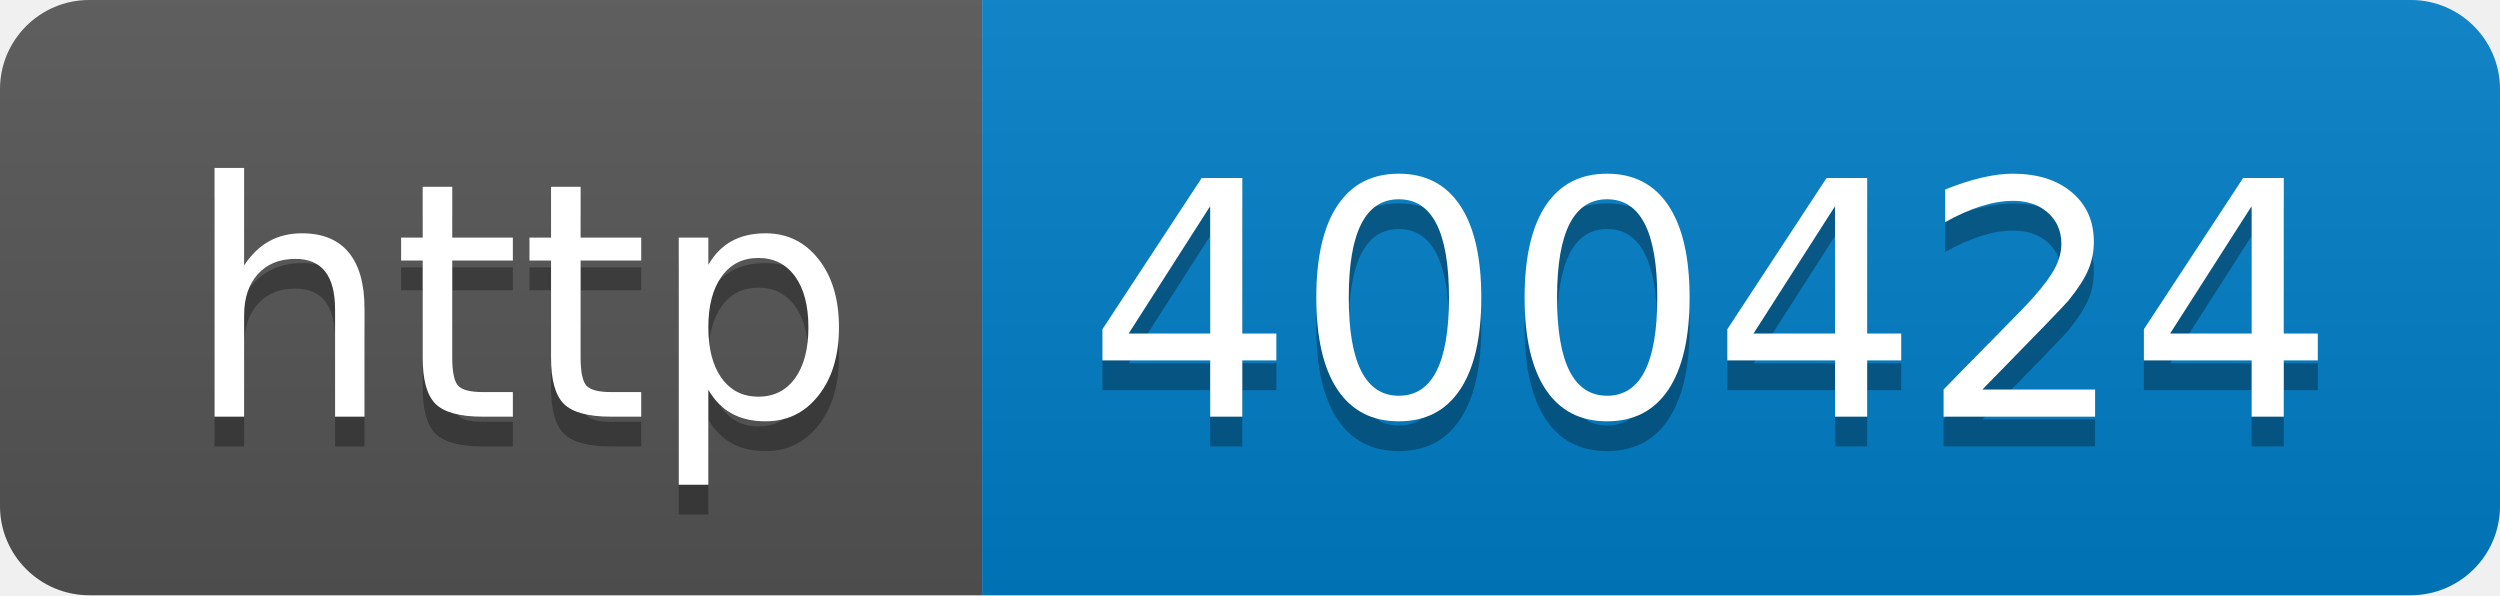
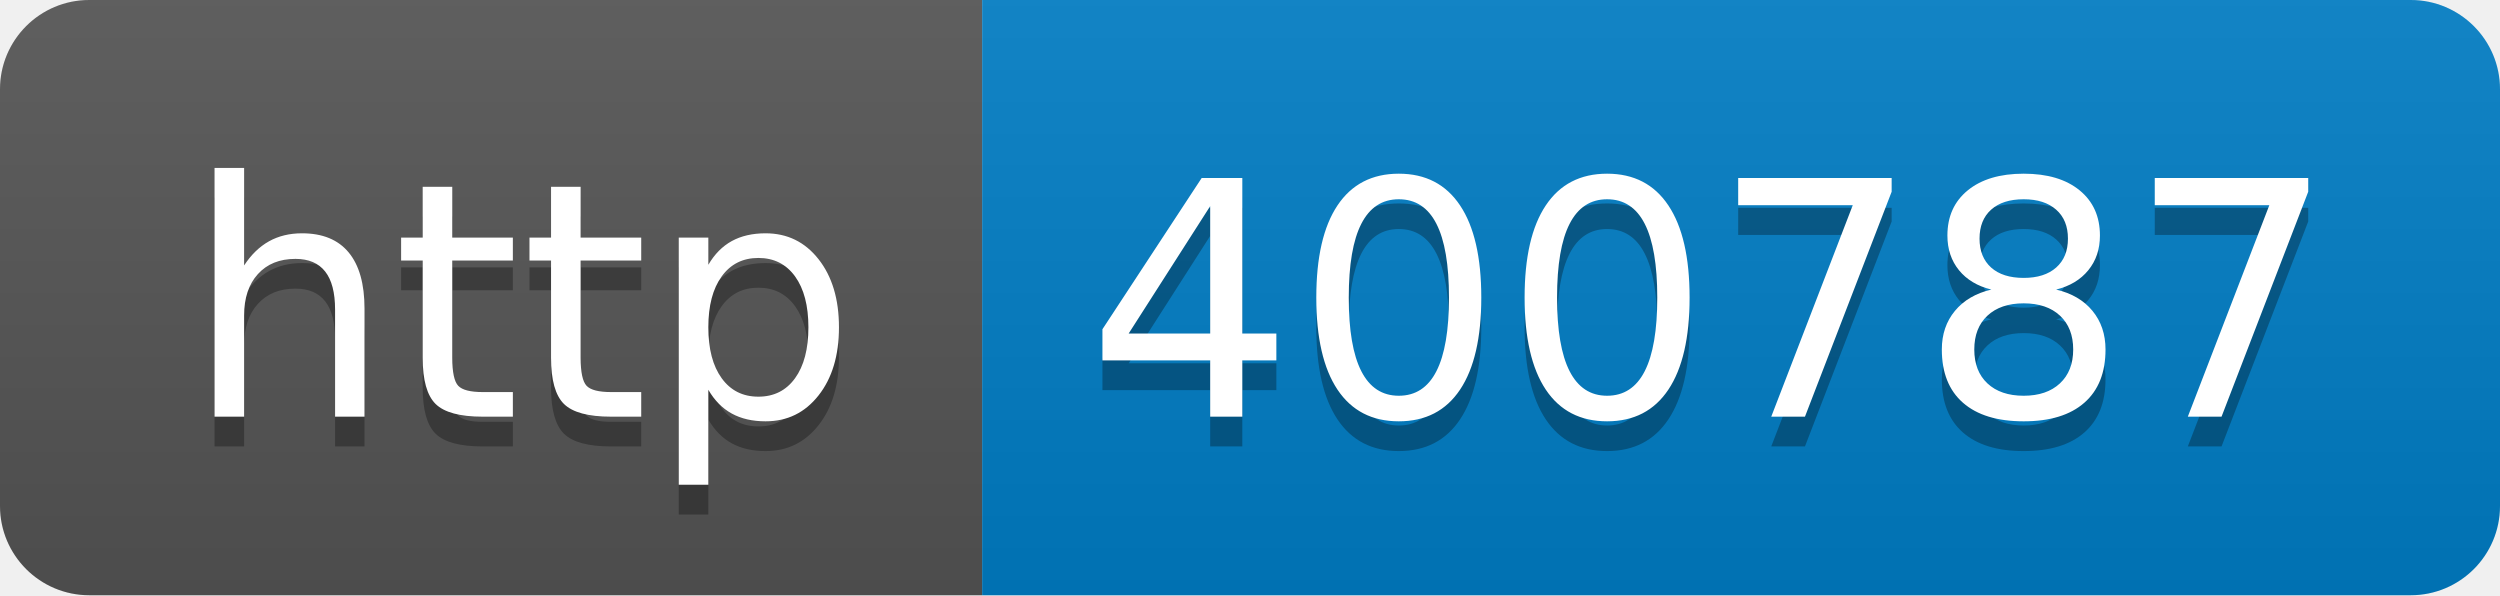
- <svg xmlns="http://www.w3.org/2000/svg" width="84" height="20" role="img" aria-label="http: 400424">
+ <svg xmlns="http://www.w3.org/2000/svg" width="84" height="20" role="img" aria-label="http: 400787">
  <linearGradient id="s" x2="0" y2="100%">
    <stop offset="0" stop-color="#bbb" stop-opacity=".1" />
    <stop offset="1" stop-opacity=".1" />
  </linearGradient>
  <clipPath id="r">
    <rect width="84" height="20" rx="3" fill="#fff" />
  </clipPath>
  <g clip-path="url(#r)">
    <rect width="33" height="20" fill="#555" />
    <rect x="33" width="51" height="20" fill="#007ec6" />
    <rect width="84" height="20" fill="url(#s)" />
  </g>
  <g fill="#fff" text-anchor="middle" font-family="Verdana,Geneva,DejaVu Sans,sans-serif" text-rendering="geometricPrecision" font-size="110">
    <text aria-hidden="true" x="175" y="150" fill="#010101" fill-opacity=".3" transform="scale(.1)" textLength="230">http</text>
    <text x="175" y="140" transform="scale(.1)" fill="#fff" textLength="230">http</text>
-     <text aria-hidden="true" x="575" y="150" fill="#010101" fill-opacity=".3" transform="scale(.1)" textLength="410">400424</text>
-     <text x="575" y="140" transform="scale(.1)" fill="#fff" textLength="410">400424</text>
+     <text aria-hidden="true" x="575" y="150" fill="#010101" fill-opacity=".3" transform="scale(.1)" textLength="410">400787</text>
+     <text x="575" y="140" transform="scale(.1)" fill="#fff" textLength="410">400787</text>
  </g>
</svg>
